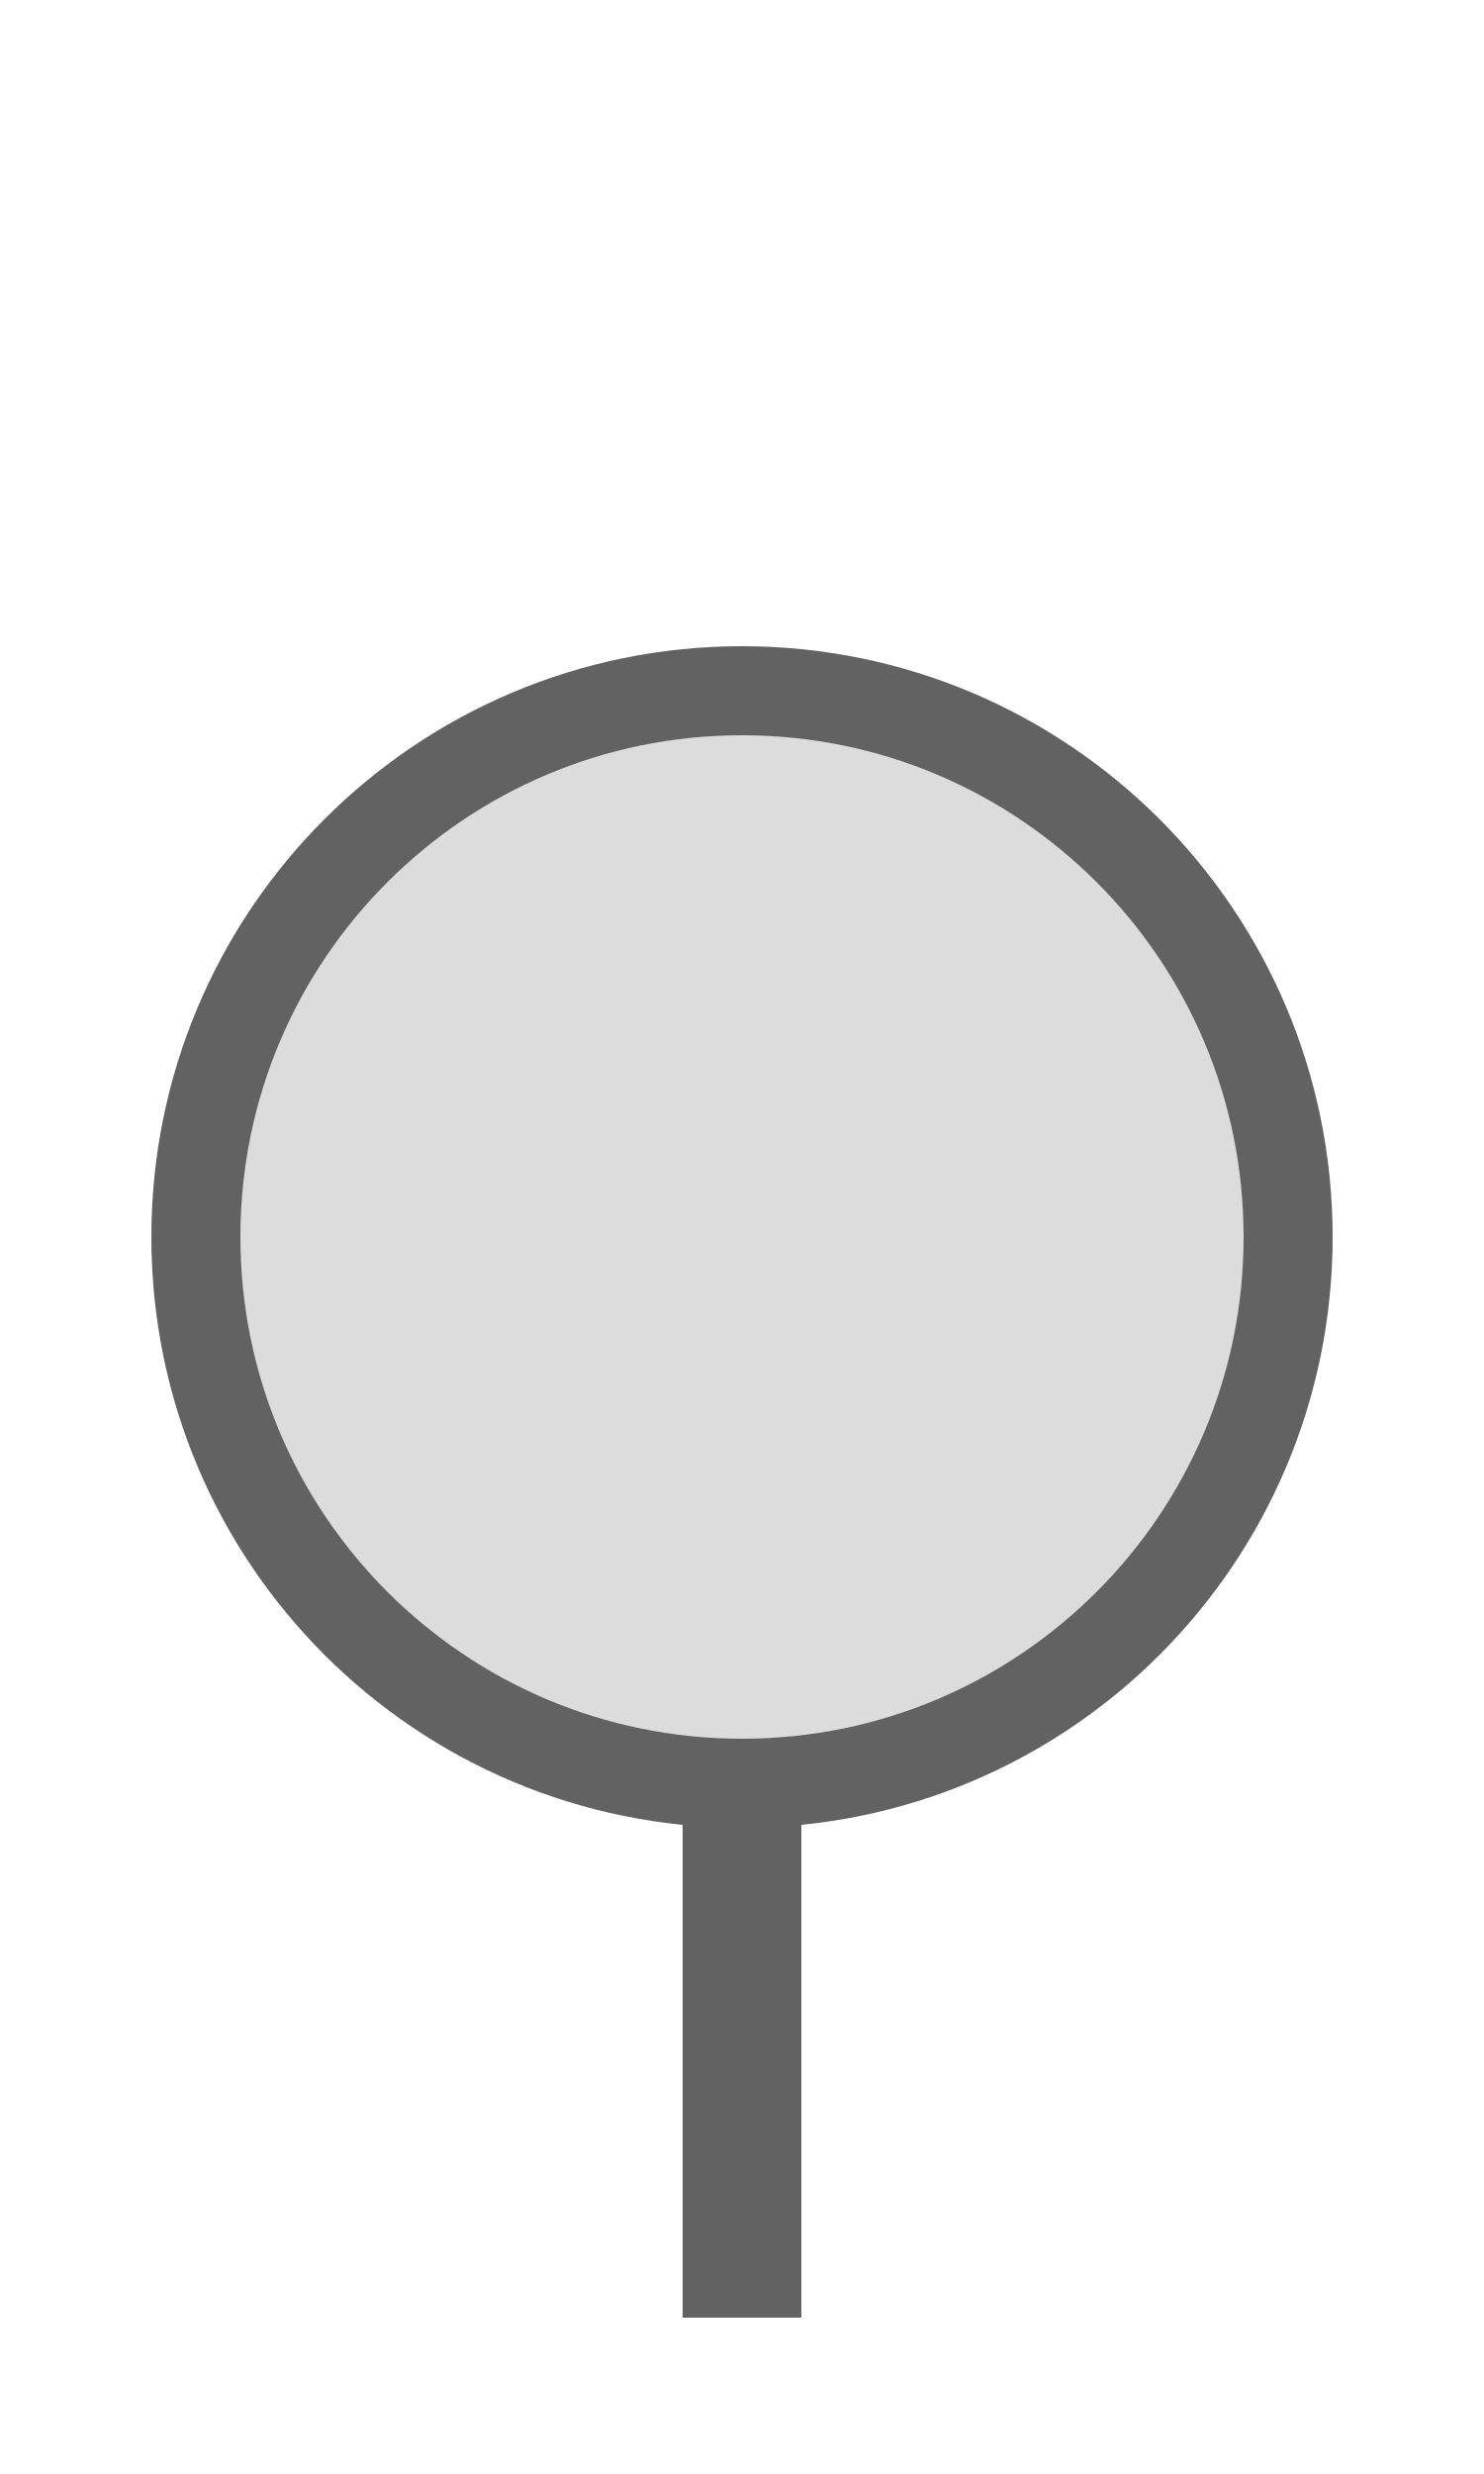
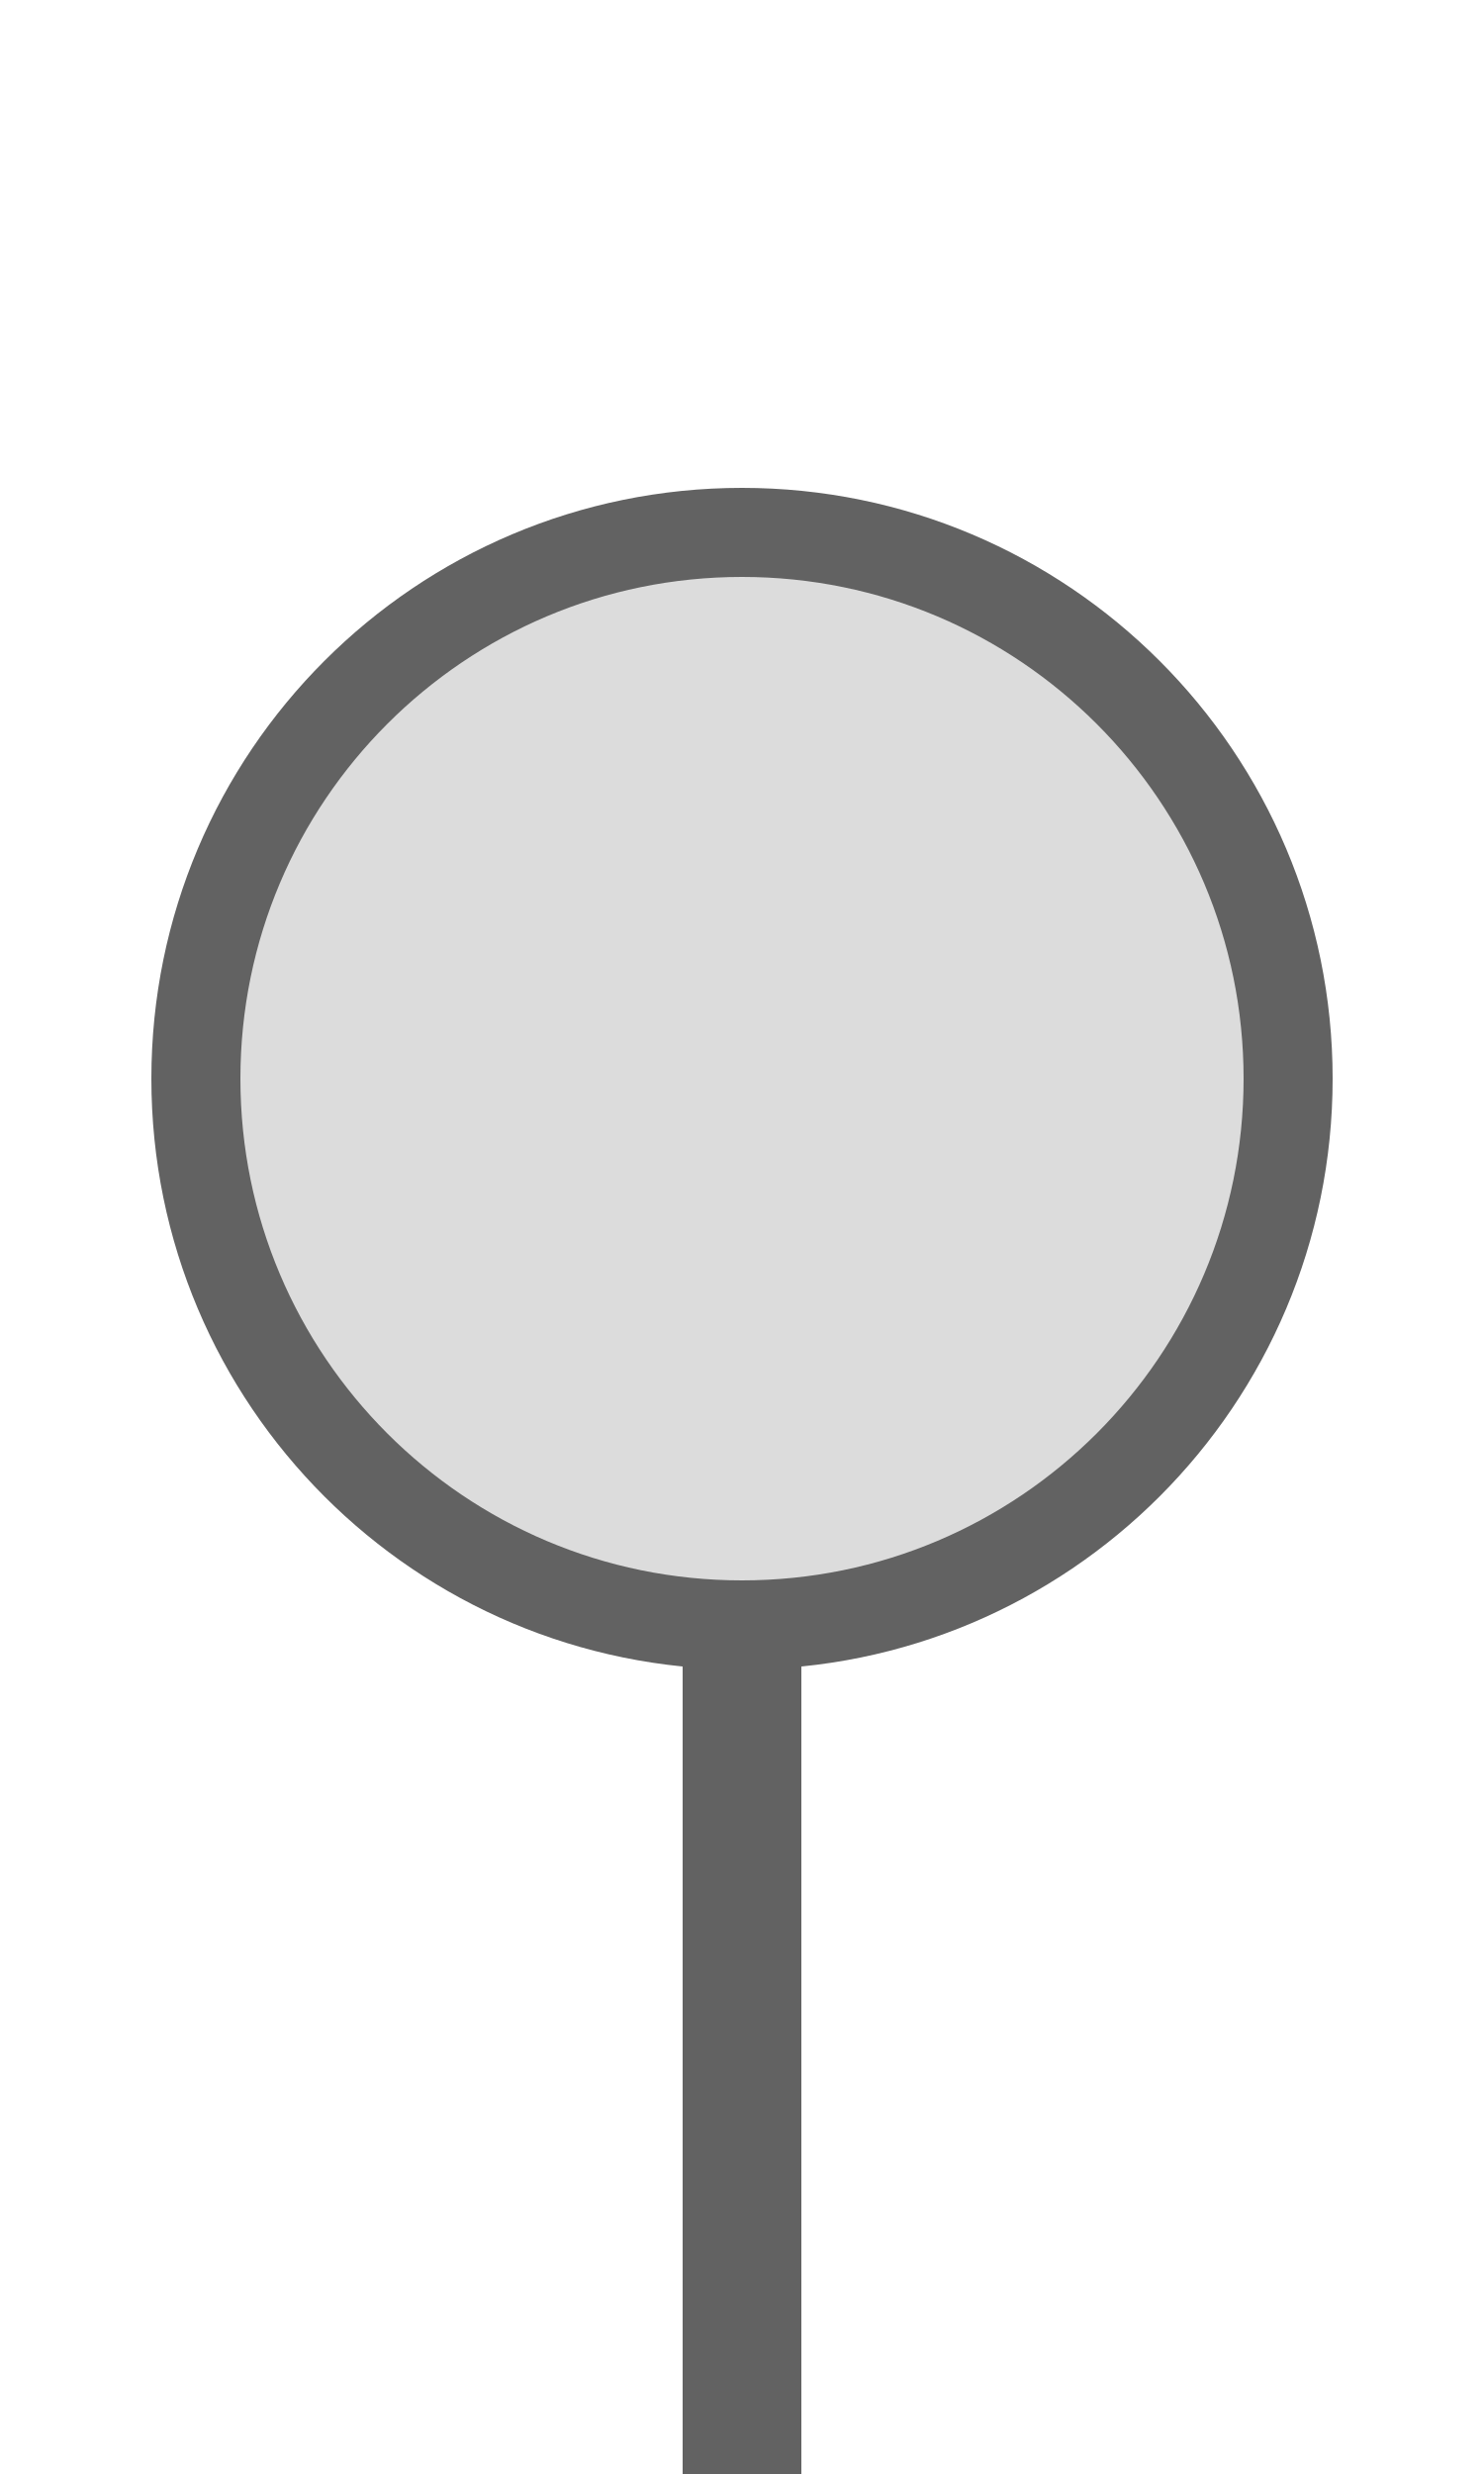
<svg xmlns="http://www.w3.org/2000/svg" width="15px" height="25px" viewBox="0 0 15 25">
-   <rect x="6.9" y="18.02" width="1.2" height="5.4" fill="#626262" />
-   <circle cx="7.5" cy="12.5" r="5.52" fill="#dcdcdc" stroke="#626262" stroke-width="0.9" />
+   <rect x="6.9" y="16.02" width="1.2" height="8.98" fill="#626262" />
+   <circle cx="7.5" cy="10.9" r="5.52" fill="#dcdcdc" stroke="#626262" stroke-width="0.9" />
</svg>
